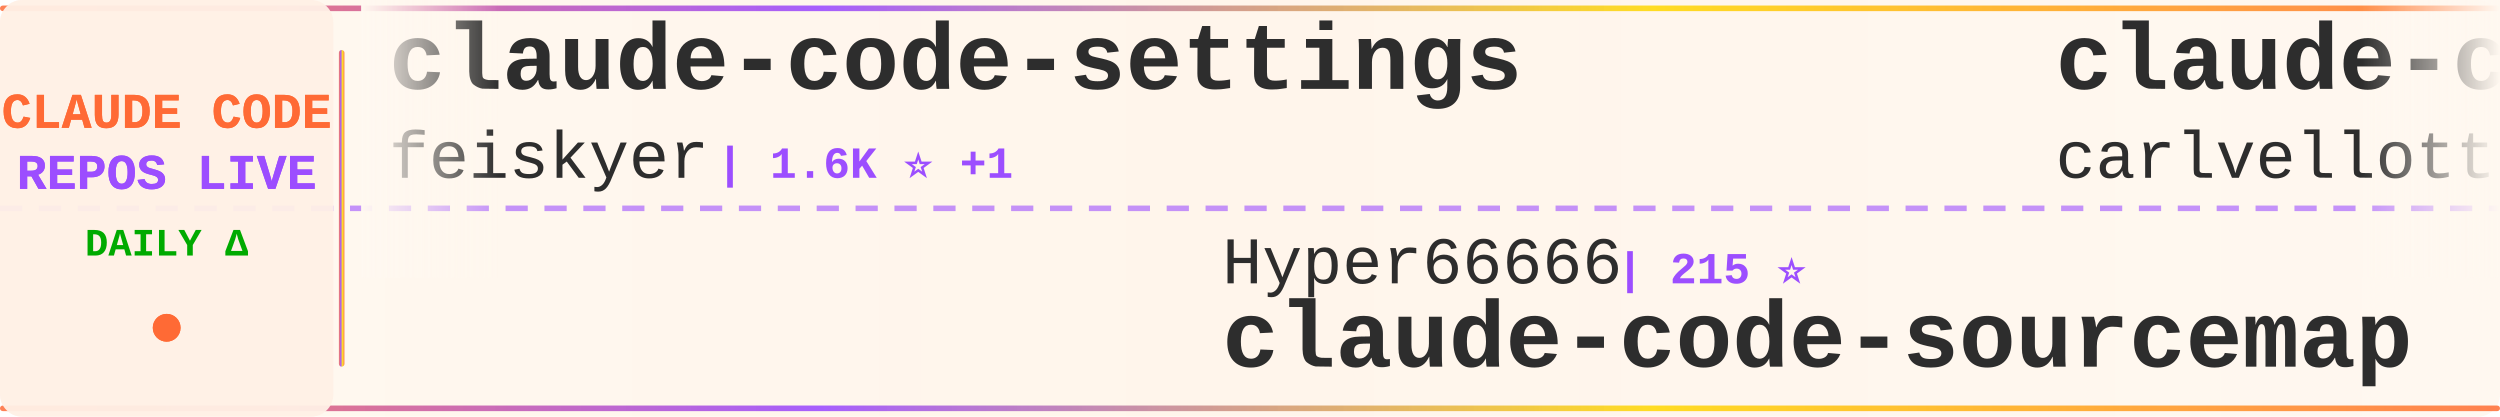
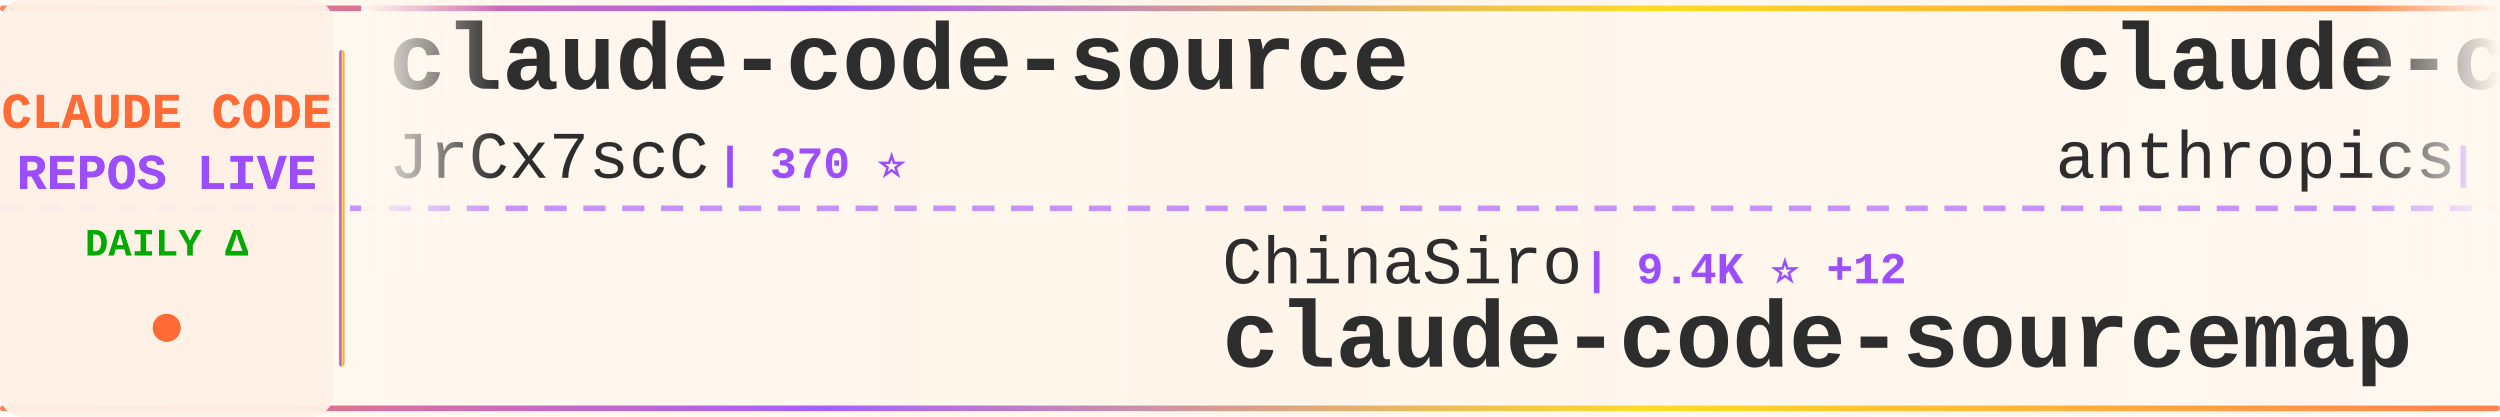
<svg xmlns="http://www.w3.org/2000/svg" width="900" height="150">
  <defs>
    <linearGradient id="tickerBg" x1="0%" y1="0%" x2="100%" y2="0%">
      <stop offset="0%" style="stop-color:#fff8f0;stop-opacity:0.98" />
      <stop offset="50%" style="stop-color:#fff5eb;stop-opacity:1" />
      <stop offset="100%" style="stop-color:#fff8f0;stop-opacity:0.98" />
    </linearGradient>
    <linearGradient id="borderGrad" x1="0%" y1="0%" x2="100%" y2="0%">
      <stop offset="0%" style="stop-color:#FF6B35;stop-opacity:0.85">
        <animate attributeName="stop-opacity" values="0.85;1;0.85" dur="2s" repeatCount="indefinite" />
      </stop>
      <stop offset="33%" style="stop-color:#9C4EFF;stop-opacity:0.9">
        <animate attributeName="stop-opacity" values="0.9;1;0.9" dur="2.2s" repeatCount="indefinite" />
      </stop>
      <stop offset="66%" style="stop-color:#FFD700;stop-opacity:0.85">
        <animate attributeName="stop-opacity" values="0.85;1;0.85" dur="1.8s" repeatCount="indefinite" />
      </stop>
      <stop offset="100%" style="stop-color:#FF6B35;stop-opacity:0.85">
        <animate attributeName="stop-opacity" values="0.85;1;0.85" dur="2s" repeatCount="indefinite" />
      </stop>
    </linearGradient>
    <filter id="textGlow">
      <feGaussianBlur stdDeviation="0.15" result="coloredBlur" />
      <feMerge>
        <feMergeNode in="coloredBlur" />
        <feMergeNode in="SourceGraphic" />
      </feMerge>
    </filter>
    <filter id="metricGlow">
      <feGaussianBlur stdDeviation="0.2" result="coloredBlur" />
      <feMerge>
        <feMergeNode in="coloredBlur" />
        <feMergeNode in="SourceGraphic" />
      </feMerge>
    </filter>
    <linearGradient id="leftFade" x1="0%" y1="0%" x2="100%" y2="0%">
      <stop offset="0%" style="stop-color:#fff8f0;stop-opacity:1" />
      <stop offset="100%" style="stop-color:#fff8f0;stop-opacity:0" />
    </linearGradient>
    <linearGradient id="rightFade" x1="0%" y1="0%" x2="100%" y2="0%">
      <stop offset="0%" style="stop-color:#fff8f0;stop-opacity:0" />
      <stop offset="100%" style="stop-color:#fff8f0;stop-opacity:1" />
    </linearGradient>
  </defs>
  <rect width="900" height="150" fill="url(#tickerBg)" rx="8" />
  <rect x="0" y="2" width="900" height="2" fill="url(#borderGrad)" rx="1" />
  <rect x="0" y="146" width="900" height="2" fill="url(#borderGrad)" rx="1" />
  <line x1="0" y1="75" x2="900" y2="75" stroke="#9C4EFF" stroke-width="2" stroke-dasharray="8 6" opacity="0.6" />
  <rect x="0" y="0" width="120" height="150" fill="#fff0e6" opacity="0.95" rx="8" />
  <text x="60" y="46" font-family="'Courier New', monospace" font-size="18" font-weight="bold" fill="#FF6B35" text-anchor="middle" filter="url(#textGlow)">
    CLAUDE CODE
  </text>
  <text x="60" y="68" font-family="'Courier New', monospace" font-size="18" font-weight="bold" fill="#9C4EFF" text-anchor="middle" filter="url(#textGlow)">
    REPOS LIVE
  </text>
  <text x="60" y="92" font-family="'Courier New', monospace" font-size="14" font-weight="bold" fill="#00aa00" text-anchor="middle">
    DAILY Δ
  </text>
  <circle cx="60" cy="118" r="5" fill="#FF6B35" filter="url(#metricGlow)">
    <animate attributeName="r" values="4;6;4" dur="1.5s" repeatCount="indefinite" />
    <animate attributeName="opacity" values="0.6;1;0.6" dur="1.5s" repeatCount="indefinite" />
  </circle>
  <rect x="122" y="18" width="2" height="114" fill="url(#borderGrad)" rx="1" />
  <clipPath id="tickerClip">
    <rect x="130" y="0" width="770" height="150" />
  </clipPath>
  <g clip-path="url(#tickerClip)">
    <g id="tickerItems">
      <animateTransform attributeName="transform" attributeType="XML" type="translate" from="0 0" to="-3000 0" dur="54s" repeatCount="indefinite" />
      <g transform="translate(0, 0)">
-         <text x="140" y="32" font-family="'Courier New', monospace" font-size="34" font-weight="bold" fill="#2d2d2d">claude-code-settings</text>
-         <text x="140" y="64" font-family="'Courier New', monospace" font-size="24" font-weight="normal" fill="#2d2d2d" opacity="1.0">feiskyer</text>
-         <text x="258" y="64" font-family="'Courier New', monospace" font-size="16" font-weight="bold" fill="#9C4EFF"> | 1.6K ⭐ +1</text>
+         <text x="140" y="32" font-family="'Courier New', monospace" font-size="34" font-weight="bold" fill="#2d2d2d">claude-code-source</text>
+         <text x="140" y="64" font-family="'Courier New', monospace" font-size="24" font-weight="normal" fill="#2d2d2d" opacity="1.0">JrCx7scC</text>
+         <text x="258" y="64" font-family="'Courier New', monospace" font-size="16" font-weight="bold" fill="#9C4EFF"> | 370 ⭐</text>
      </g>
      <g transform="translate(300, 0)">
-         <text x="140" y="102" font-family="'Courier New', monospace" font-size="24" font-weight="normal" fill="#2d2d2d" opacity="1.0">Hyper66666</text>
-         <text x="282" y="102" font-family="'Courier New', monospace" font-size="16" font-weight="bold" fill="#9C4EFF"> | 215 ⭐</text>
+         <text x="140" y="102" font-family="'Courier New', monospace" font-size="24" font-weight="normal" fill="#2d2d2d" opacity="1.0">ChinaSiro</text>
+         <text x="270" y="102" font-family="'Courier New', monospace" font-size="16" font-weight="bold" fill="#9C4EFF"> | 9.4K ⭐ +12</text>
        <text x="140" y="132" font-family="'Courier New', monospace" font-size="34" font-weight="bold" fill="#2d2d2d">claude-code-sourcemap</text>
      </g>
      <g transform="translate(600, 0)">
-         <text x="140" y="32" font-family="'Courier New', monospace" font-size="34" font-weight="bold" fill="#2d2d2d">claude-code-pm-course</text>
-         <text x="140" y="64" font-family="'Courier New', monospace" font-size="24" font-weight="normal" fill="#2d2d2d" opacity="1.0">carlvellotti</text>
-         <text x="306" y="64" font-family="'Courier New', monospace" font-size="16" font-weight="bold" fill="#9C4EFF"> | 2.1K ⭐ +1</text>
+         <text x="140" y="32" font-family="'Courier New', monospace" font-size="34" font-weight="bold" fill="#2d2d2d">claude-code-base-action</text>
+         <text x="140" y="64" font-family="'Courier New', monospace" font-size="24" font-weight="normal" fill="#2d2d2d" opacity="1.0">anthropics</text>
+         <text x="282" y="64" font-family="'Courier New', monospace" font-size="16" font-weight="bold" fill="#9C4EFF"> | 871 ⭐ +2</text>
      </g>
      <g transform="translate(900, 0)">
-         <text x="140" y="102" font-family="'Courier New', monospace" font-size="24" font-weight="normal" fill="#2d2d2d" opacity="1.0">Windy3f3f3f3f</text>
-         <text x="318" y="102" font-family="'Courier New', monospace" font-size="16" font-weight="bold" fill="#9C4EFF"> | 1.4K ⭐ +6</text>
-         <text x="140" y="132" font-family="'Courier New', monospace" font-size="34" font-weight="bold" fill="#2d2d2d">claude-code-from-scratch</text>
-       </g>
-       <g transform="translate(1200, 0)">
-         <text x="140" y="32" font-family="'Courier New', monospace" font-size="34" font-weight="bold" fill="#2d2d2d">claude-code-book</text>
-         <text x="140" y="64" font-family="'Courier New', monospace" font-size="24" font-weight="normal" fill="#2d2d2d" opacity="1.0">lintsinghua</text>
-         <text x="294" y="64" font-family="'Courier New', monospace" font-size="16" font-weight="bold" fill="#9C4EFF"> | 3.6K ⭐ +8</text>
-       </g>
-       <g transform="translate(1500, 0)">
        <text x="140" y="102" font-family="'Courier New', monospace" font-size="24" font-weight="normal" fill="#2d2d2d" opacity="1.0">alejandrobalderas</text>
        <text x="366" y="102" font-family="'Courier New', monospace" font-size="16" font-weight="bold" fill="#9C4EFF"> | 2.2K ⭐ +3</text>
        <text x="140" y="132" font-family="'Courier New', monospace" font-size="34" font-weight="bold" fill="#2d2d2d">claude-code-from-source</text>
      </g>
+       <g transform="translate(1200, 0)">
+         <text x="140" y="32" font-family="'Courier New', monospace" font-size="34" font-weight="bold" fill="#2d2d2d">claude-code-system-promp...</text>
+         <text x="140" y="64" font-family="'Courier New', monospace" font-size="24" font-weight="normal" fill="#2d2d2d" opacity="1.0">Piebald-AI</text>
+         <text x="282" y="64" font-family="'Courier New', monospace" font-size="16" font-weight="bold" fill="#9C4EFF"> | 11.0K ⭐ +49</text>
+       </g>
+       <g transform="translate(1500, 0)">
+         <text x="140" y="102" font-family="'Courier New', monospace" font-size="24" font-weight="normal" fill="#2d2d2d" opacity="1.0">disler</text>
+         <text x="234" y="102" font-family="'Courier New', monospace" font-size="16" font-weight="bold" fill="#9C4EFF"> | 3.8K ⭐ +6</text>
+         <text x="140" y="132" font-family="'Courier New', monospace" font-size="34" font-weight="bold" fill="#2d2d2d">claude-code-hooks-master...</text>
+       </g>
      <g transform="translate(1800, 0)">
-         <text x="140" y="32" font-family="'Courier New', monospace" font-size="34" font-weight="bold" fill="#2d2d2d">claude-code-webui</text>
-         <text x="140" y="64" font-family="'Courier New', monospace" font-size="24" font-weight="normal" fill="#2d2d2d" opacity="1.0">sugyan</text>
-         <text x="234" y="64" font-family="'Courier New', monospace" font-size="16" font-weight="bold" fill="#9C4EFF"> | 1.1K ⭐ +2</text>
+         <text x="140" y="32" font-family="'Courier New', monospace" font-size="34" font-weight="bold" fill="#2d2d2d">claude-code-pm-course</text>
+         <text x="140" y="64" font-family="'Courier New', monospace" font-size="24" font-weight="normal" fill="#2d2d2d" opacity="1.0">carlvellotti</text>
+         <text x="306" y="64" font-family="'Courier New', monospace" font-size="16" font-weight="bold" fill="#9C4EFF"> | 2.1K ⭐ +7</text>
      </g>
      <g transform="translate(2100, 0)">
-         <text x="140" y="102" font-family="'Courier New', monospace" font-size="24" font-weight="normal" fill="#2d2d2d" opacity="1.0">davila7</text>
-         <text x="246" y="102" font-family="'Courier New', monospace" font-size="16" font-weight="bold" fill="#9C4EFF"> | 28.0K ⭐ +56</text>
-         <text x="140" y="132" font-family="'Courier New', monospace" font-size="34" font-weight="bold" fill="#2d2d2d">claude-code-templates</text>
+         <text x="140" y="102" font-family="'Courier New', monospace" font-size="24" font-weight="normal" fill="#2d2d2d" opacity="1.0">wanshuiyin</text>
+         <text x="282" y="102" font-family="'Courier New', monospace" font-size="16" font-weight="bold" fill="#9C4EFF"> | 12.0K ⭐ +40</text>
+         <text x="140" y="132" font-family="'Courier New', monospace" font-size="34" font-weight="bold" fill="#2d2d2d">Auto-claude-code-researc...</text>
      </g>
      <g transform="translate(2400, 0)">
-         <text x="140" y="32" font-family="'Courier New', monospace" font-size="34" font-weight="bold" fill="#2d2d2d">claude-code-proxy</text>
-         <text x="140" y="64" font-family="'Courier New', monospace" font-size="24" font-weight="normal" fill="#2d2d2d" opacity="1.0">fuergaosi233</text>
-         <text x="306" y="64" font-family="'Courier New', monospace" font-size="16" font-weight="bold" fill="#9C4EFF"> | 2.7K ⭐ +6</text>
+         <text x="140" y="32" font-family="'Courier New', monospace" font-size="34" font-weight="bold" fill="#2d2d2d">claude_code_src</text>
+         <text x="140" y="64" font-family="'Courier New', monospace" font-size="24" font-weight="normal" fill="#2d2d2d" opacity="1.0">ponponon</text>
+         <text x="258" y="64" font-family="'Courier New', monospace" font-size="16" font-weight="bold" fill="#9C4EFF"> | 2.3K ⭐ +3</text>
      </g>
      <g transform="translate(2700, 0)">
-         <text x="140" y="102" font-family="'Courier New', monospace" font-size="24" font-weight="normal" fill="#2d2d2d" opacity="1.0">Windy3f3f3f3f</text>
-         <text x="318" y="102" font-family="'Courier New', monospace" font-size="16" font-weight="bold" fill="#9C4EFF"> | 2.6K ⭐ +12</text>
-         <text x="140" y="132" font-family="'Courier New', monospace" font-size="34" font-weight="bold" fill="#2d2d2d">how-claude-code-works</text>
+         <text x="140" y="102" font-family="'Courier New', monospace" font-size="24" font-weight="normal" fill="#2d2d2d" opacity="1.0">musistudio</text>
+         <text x="282" y="102" font-family="'Courier New', monospace" font-size="16" font-weight="bold" fill="#9C4EFF"> | 34.9K ⭐ +38</text>
+         <text x="140" y="132" font-family="'Courier New', monospace" font-size="34" font-weight="bold" fill="#2d2d2d">claude-code-router</text>
      </g>
      <g transform="translate(3000, 0)">
-         <text x="140" y="32" font-family="'Courier New', monospace" font-size="34" font-weight="bold" fill="#2d2d2d">claude-code-settings</text>
-         <text x="140" y="64" font-family="'Courier New', monospace" font-size="24" font-weight="normal" fill="#2d2d2d" opacity="1.0">feiskyer</text>
-         <text x="258" y="64" font-family="'Courier New', monospace" font-size="16" font-weight="bold" fill="#9C4EFF"> | 1.6K ⭐ +1</text>
+         <text x="140" y="32" font-family="'Courier New', monospace" font-size="34" font-weight="bold" fill="#2d2d2d">claude-code-source</text>
+         <text x="140" y="64" font-family="'Courier New', monospace" font-size="24" font-weight="normal" fill="#2d2d2d" opacity="1.0">JrCx7scC</text>
+         <text x="258" y="64" font-family="'Courier New', monospace" font-size="16" font-weight="bold" fill="#9C4EFF"> | 370 ⭐</text>
      </g>
      <g transform="translate(3300, 0)">
-         <text x="140" y="102" font-family="'Courier New', monospace" font-size="24" font-weight="normal" fill="#2d2d2d" opacity="1.0">Hyper66666</text>
-         <text x="282" y="102" font-family="'Courier New', monospace" font-size="16" font-weight="bold" fill="#9C4EFF"> | 215 ⭐</text>
+         <text x="140" y="102" font-family="'Courier New', monospace" font-size="24" font-weight="normal" fill="#2d2d2d" opacity="1.0">ChinaSiro</text>
+         <text x="270" y="102" font-family="'Courier New', monospace" font-size="16" font-weight="bold" fill="#9C4EFF"> | 9.4K ⭐ +12</text>
        <text x="140" y="132" font-family="'Courier New', monospace" font-size="34" font-weight="bold" fill="#2d2d2d">claude-code-sourcemap</text>
      </g>
      <g transform="translate(3600, 0)">
-         <text x="140" y="32" font-family="'Courier New', monospace" font-size="34" font-weight="bold" fill="#2d2d2d">claude-code-pm-course</text>
-         <text x="140" y="64" font-family="'Courier New', monospace" font-size="24" font-weight="normal" fill="#2d2d2d" opacity="1.0">carlvellotti</text>
-         <text x="306" y="64" font-family="'Courier New', monospace" font-size="16" font-weight="bold" fill="#9C4EFF"> | 2.1K ⭐ +1</text>
+         <text x="140" y="32" font-family="'Courier New', monospace" font-size="34" font-weight="bold" fill="#2d2d2d">claude-code-base-action</text>
+         <text x="140" y="64" font-family="'Courier New', monospace" font-size="24" font-weight="normal" fill="#2d2d2d" opacity="1.0">anthropics</text>
+         <text x="282" y="64" font-family="'Courier New', monospace" font-size="16" font-weight="bold" fill="#9C4EFF"> | 871 ⭐ +2</text>
      </g>
      <g transform="translate(3900, 0)">
-         <text x="140" y="102" font-family="'Courier New', monospace" font-size="24" font-weight="normal" fill="#2d2d2d" opacity="1.0">Windy3f3f3f3f</text>
-         <text x="318" y="102" font-family="'Courier New', monospace" font-size="16" font-weight="bold" fill="#9C4EFF"> | 1.4K ⭐ +6</text>
-         <text x="140" y="132" font-family="'Courier New', monospace" font-size="34" font-weight="bold" fill="#2d2d2d">claude-code-from-scratch</text>
+         <text x="140" y="102" font-family="'Courier New', monospace" font-size="24" font-weight="normal" fill="#2d2d2d" opacity="1.0">alejandrobalderas</text>
+         <text x="366" y="102" font-family="'Courier New', monospace" font-size="16" font-weight="bold" fill="#9C4EFF"> | 2.2K ⭐ +3</text>
+         <text x="140" y="132" font-family="'Courier New', monospace" font-size="34" font-weight="bold" fill="#2d2d2d">claude-code-from-source</text>
      </g>
    </g>
  </g>
  <rect x="130" y="0" width="50" height="100" fill="url(#leftFade)" />
  <rect x="850" y="0" width="50" height="100" fill="url(#rightFade)" />
</svg>
